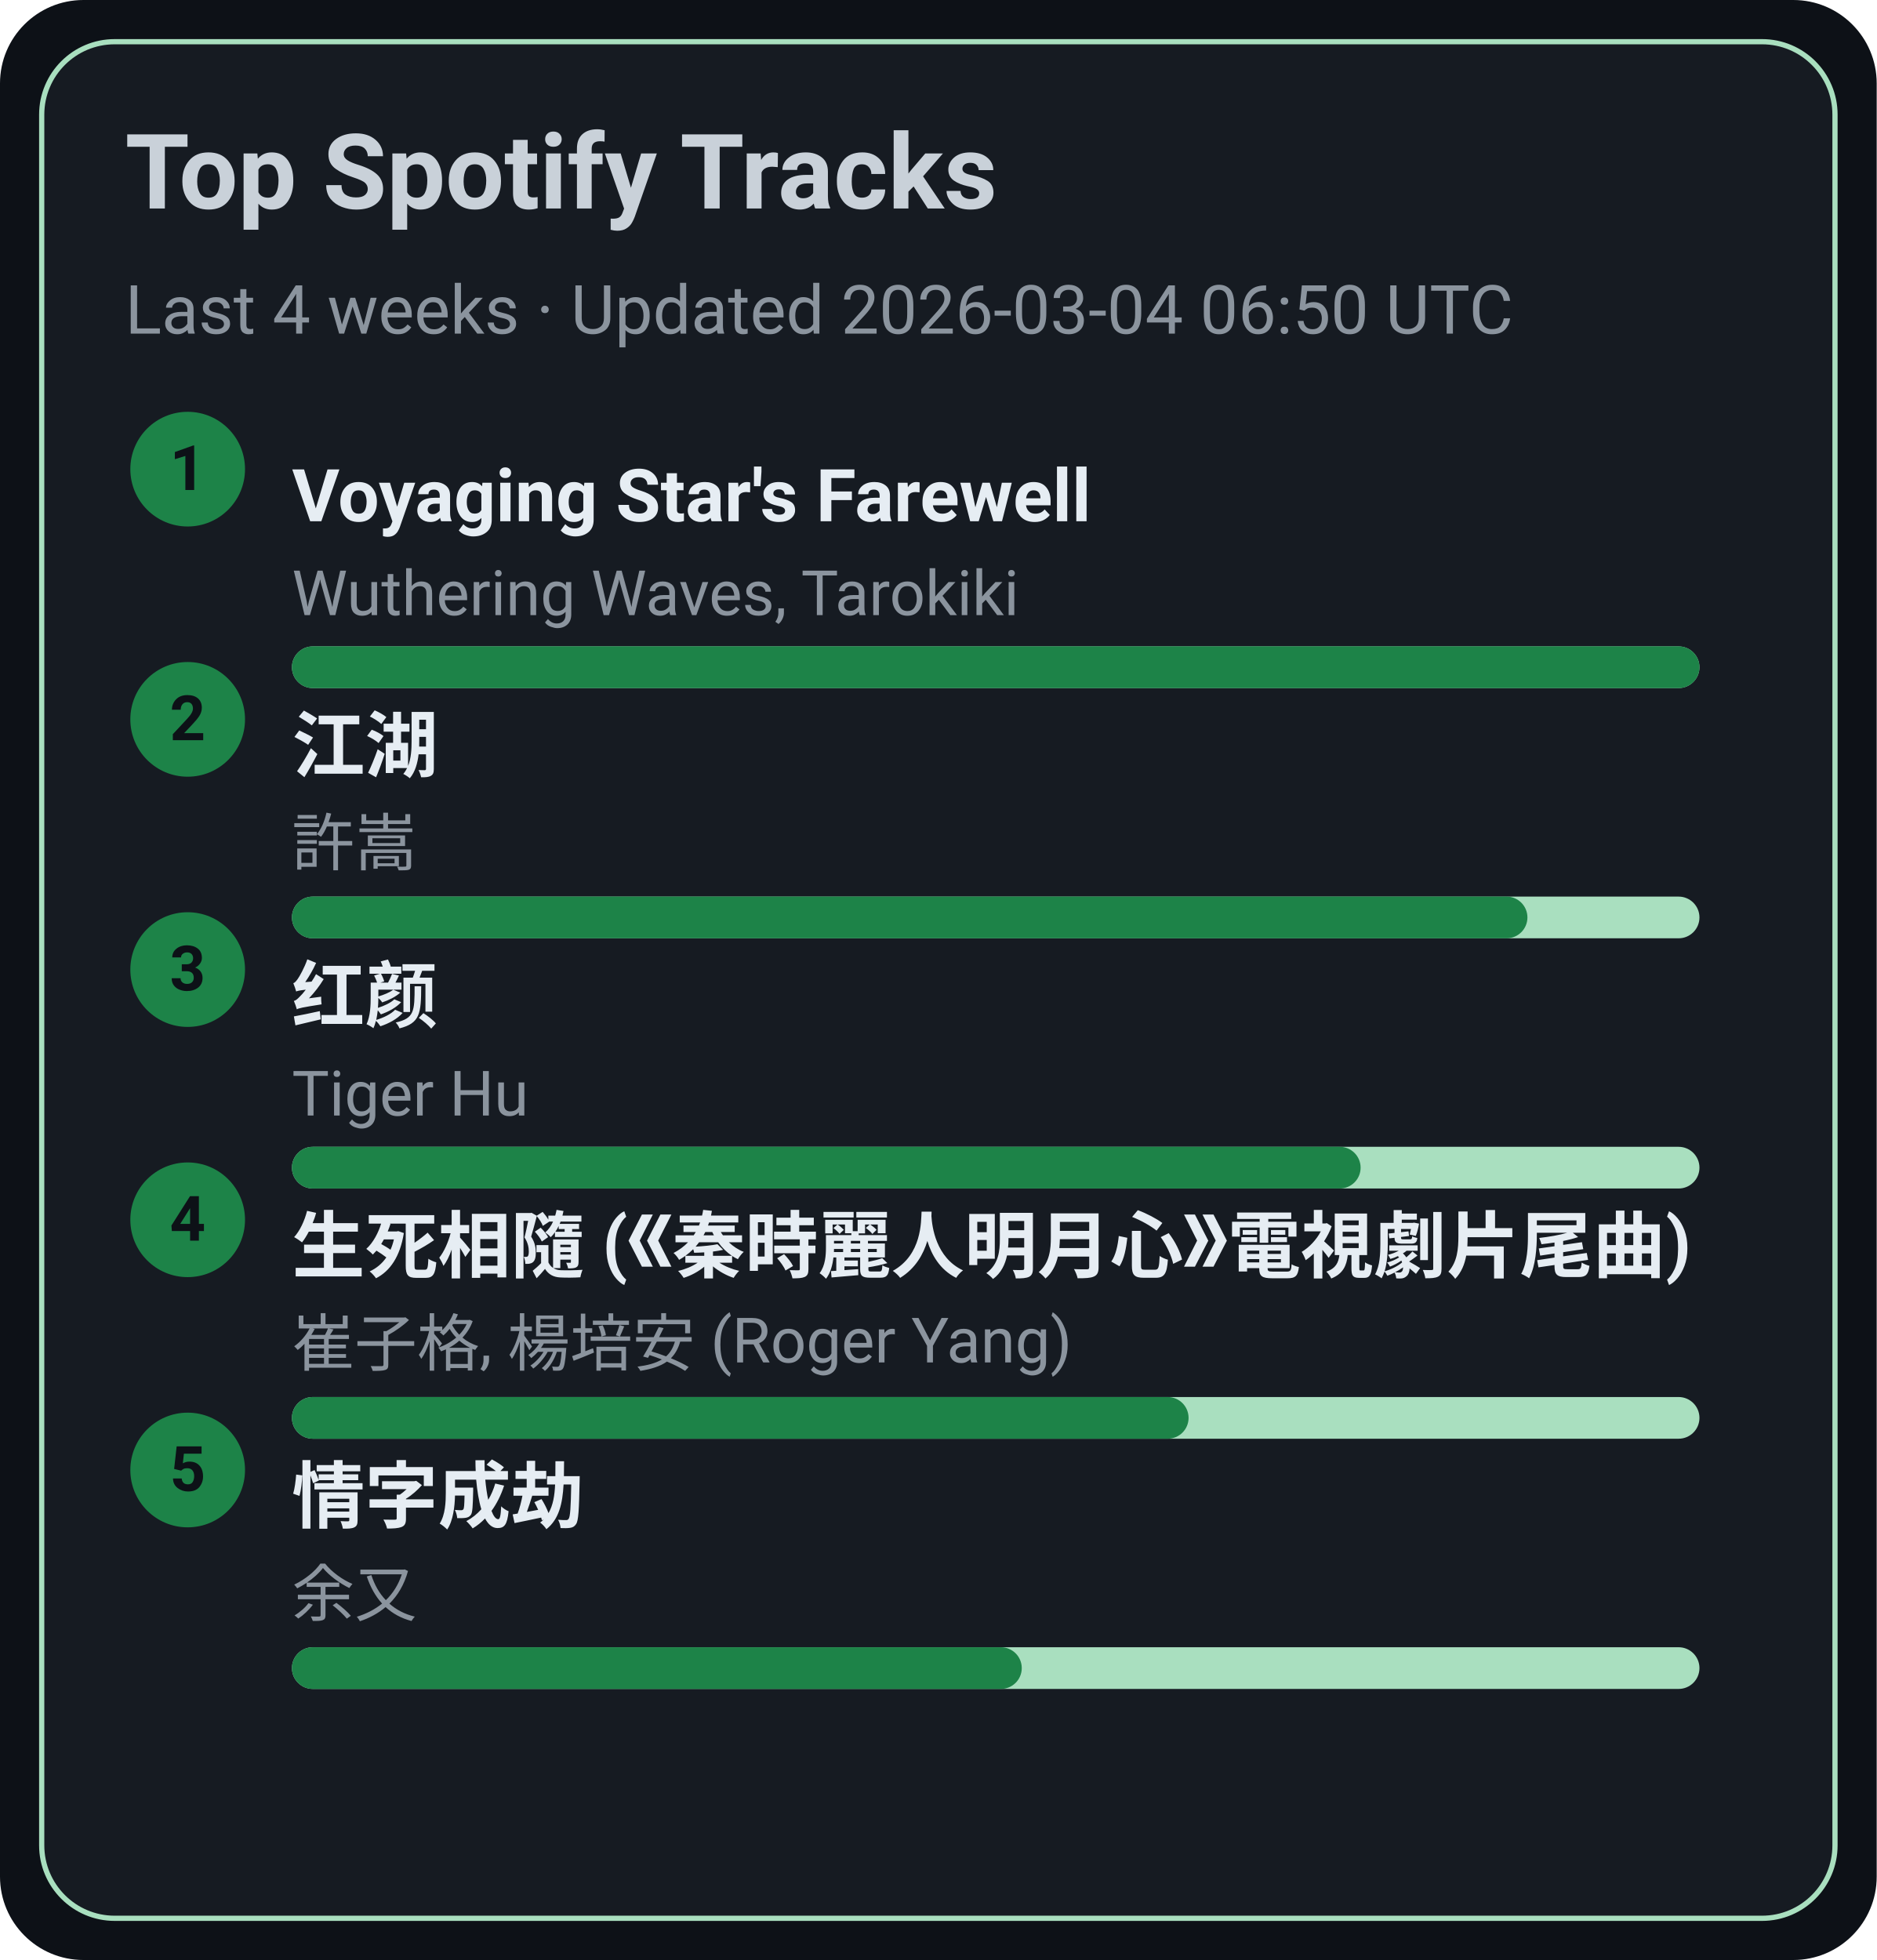
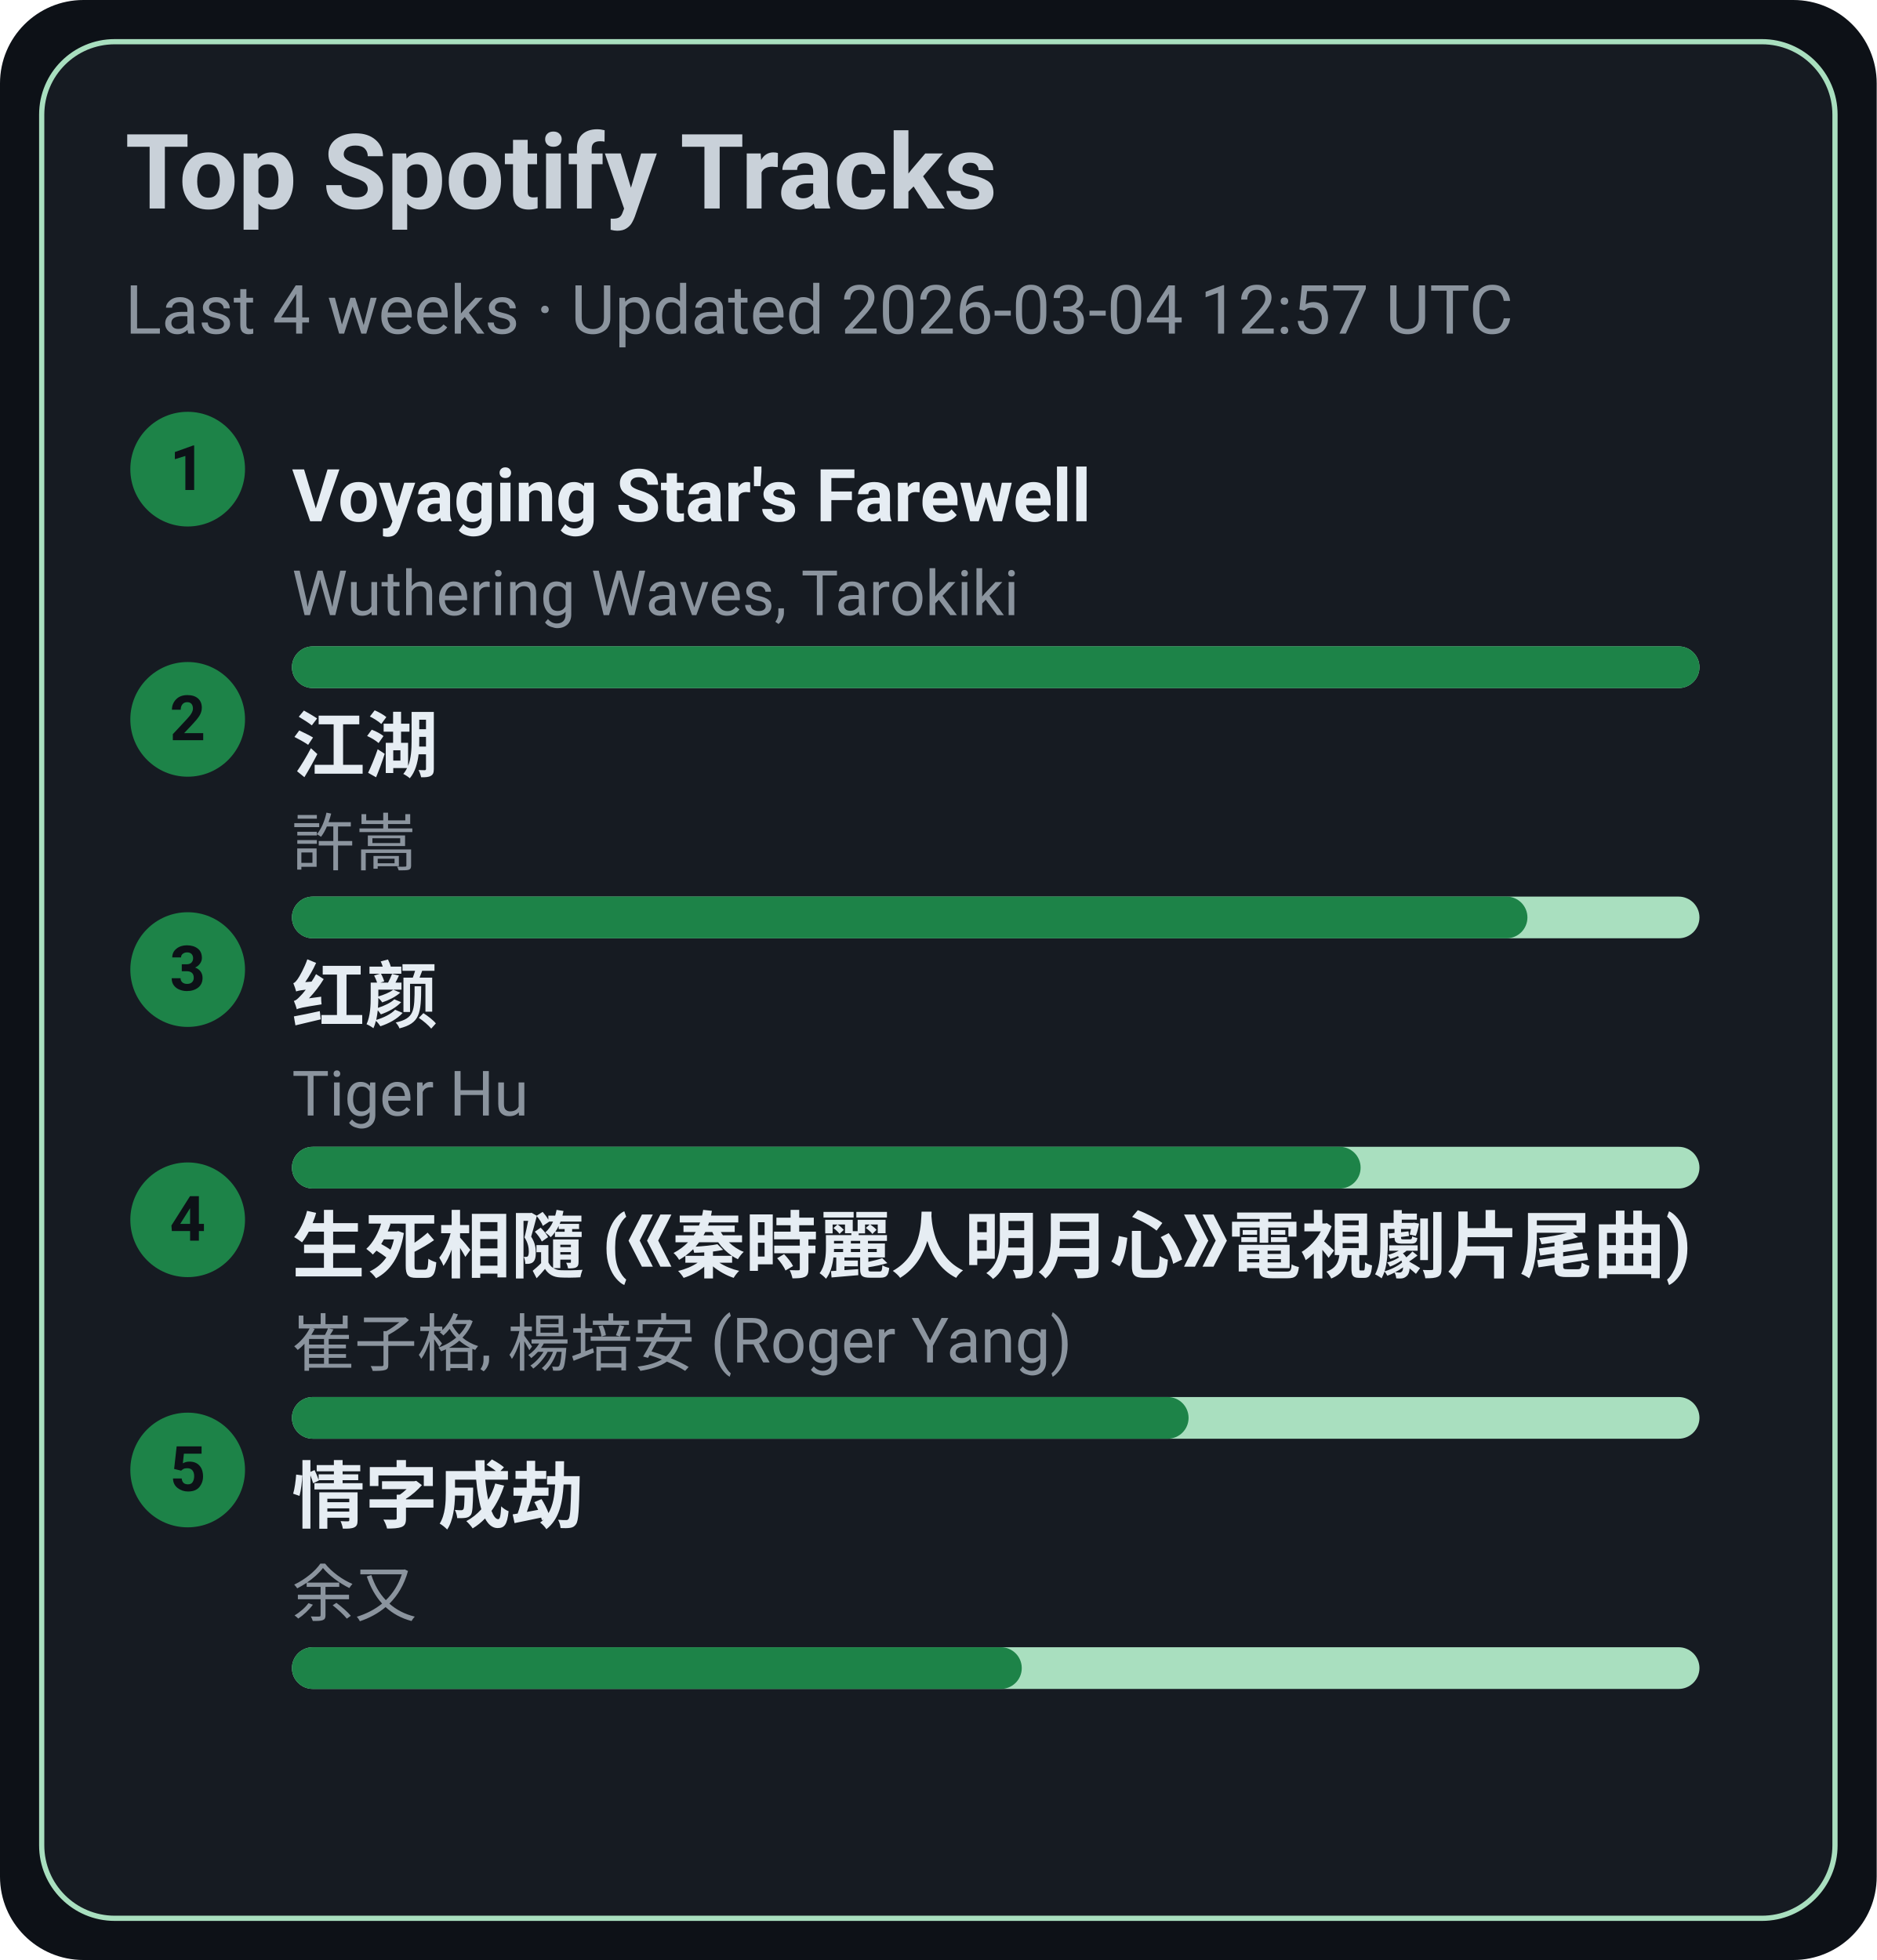
<svg xmlns="http://www.w3.org/2000/svg" width="360" height="376" viewBox="0 0 360 376">
  <style>text{font-family:-apple-system,BlinkMacSystemFont,Segoe UI,Roboto,Ubuntu,Helvetica Neue,Arial,Noto Sans,sans-serif}</style>
  <rect width="360" height="376" rx="16" fill="#0d1117" />
  <rect x="8" y="8" width="344" height="360" rx="14" fill="#161b22" stroke="#A9DFBF" />
  <text x="24" y="40" font-size="20" fill="#c9d1d9" font-weight="600">Top Spotify Tracks</text>
-   <text x="24" y="64" font-size="13" fill="#8b949e">Last 4 weeks · Updated 2026-03-04 06:50 UTC</text>
+   <text x="24" y="64" font-size="13" fill="#8b949e">Last 4 weeks · Updated 2026-03-04 12:57 UTC</text>
  <circle cx="36" cy="90" r="11" fill="#1D8348" />
  <text x="36" y="94" text-anchor="middle" font-size="12" fill="#0d1117" font-weight="700">1</text>
  <a href="https://open.spotify.com/track/3uI2KolgU1Pt41ywffsggr" target="_blank" rel="noopener noreferrer">
    <text x="56" y="100" font-size="14" fill="#e6edf3" font-weight="600">Voyaging Star's Farewell</text>
  </a>
  <text x="56" y="118" font-size="12" fill="#8b949e">Wuthering Waves, Tarokiki</text>
  <rect x="56" y="124" width="270" height="8" rx="4" fill="#A9DFBF" />
  <rect x="56" y="124" width="270" height="8" rx="4" fill="#1D8348" />
  <circle cx="36" cy="138" r="11" fill="#1D8348" />
  <text x="36" y="142" text-anchor="middle" font-size="12" fill="#0d1117" font-weight="700">2</text>
  <a href="https://open.spotify.com/track/03PCdwqajii1xgp7WIozzC" target="_blank" rel="noopener noreferrer">
    <text x="56" y="148" font-size="14" fill="#e6edf3" font-weight="600">江湖</text>
  </a>
  <text x="56" y="166" font-size="12" fill="#8b949e">許嵩</text>
  <rect x="56" y="172" width="270" height="8" rx="4" fill="#A9DFBF" />
  <rect x="56" y="172" width="237" height="8" rx="4" fill="#1D8348" />
  <circle cx="36" cy="186" r="11" fill="#1D8348" />
  <text x="36" y="190" text-anchor="middle" font-size="12" fill="#0d1117" font-weight="700">3</text>
  <a href="https://open.spotify.com/track/6Q7OE4tvrUOIvIDY2EC5Im" target="_blank" rel="noopener noreferrer">
    <text x="56" y="196" font-size="14" fill="#e6edf3" font-weight="600">红颜</text>
  </a>
  <text x="56" y="214" font-size="12" fill="#8b949e">Tiger Hu</text>
  <rect x="56" y="220" width="270" height="8" rx="4" fill="#A9DFBF" />
  <rect x="56" y="220" width="205" height="8" rx="4" fill="#1D8348" />
  <circle cx="36" cy="234" r="11" fill="#1D8348" />
  <text x="36" y="238" text-anchor="middle" font-size="12" fill="#0d1117" font-weight="700">4</text>
  <a href="https://open.spotify.com/track/6qiDtcYiZOQ4HRuC8U55EM" target="_blank" rel="noopener noreferrer">
    <text x="56" y="244" font-size="14" fill="#e6edf3" font-weight="600">生死相隨 (《秦時麗人明月心》電視劇片尾曲)</text>
  </a>
  <text x="56" y="262" font-size="12" fill="#8b949e">崔子格, 楊培安 (Roger Yang)</text>
  <rect x="56" y="268" width="270" height="8" rx="4" fill="#A9DFBF" />
  <rect x="56" y="268" width="172" height="8" rx="4" fill="#1D8348" />
  <circle cx="36" cy="282" r="11" fill="#1D8348" />
  <text x="36" y="286" text-anchor="middle" font-size="12" fill="#0d1117" font-weight="700">5</text>
  <a href="https://open.spotify.com/track/6PLof7Z5mvbp9im83J4m3m" target="_blank" rel="noopener noreferrer">
    <text x="56" y="292" font-size="14" fill="#e6edf3" font-weight="600">情字成劫</text>
  </a>
  <text x="56" y="310" font-size="12" fill="#8b949e">余又</text>
  <rect x="56" y="316" width="270" height="8" rx="4" fill="#A9DFBF" />
  <rect x="56" y="316" width="140" height="8" rx="4" fill="#1D8348" />
</svg>
